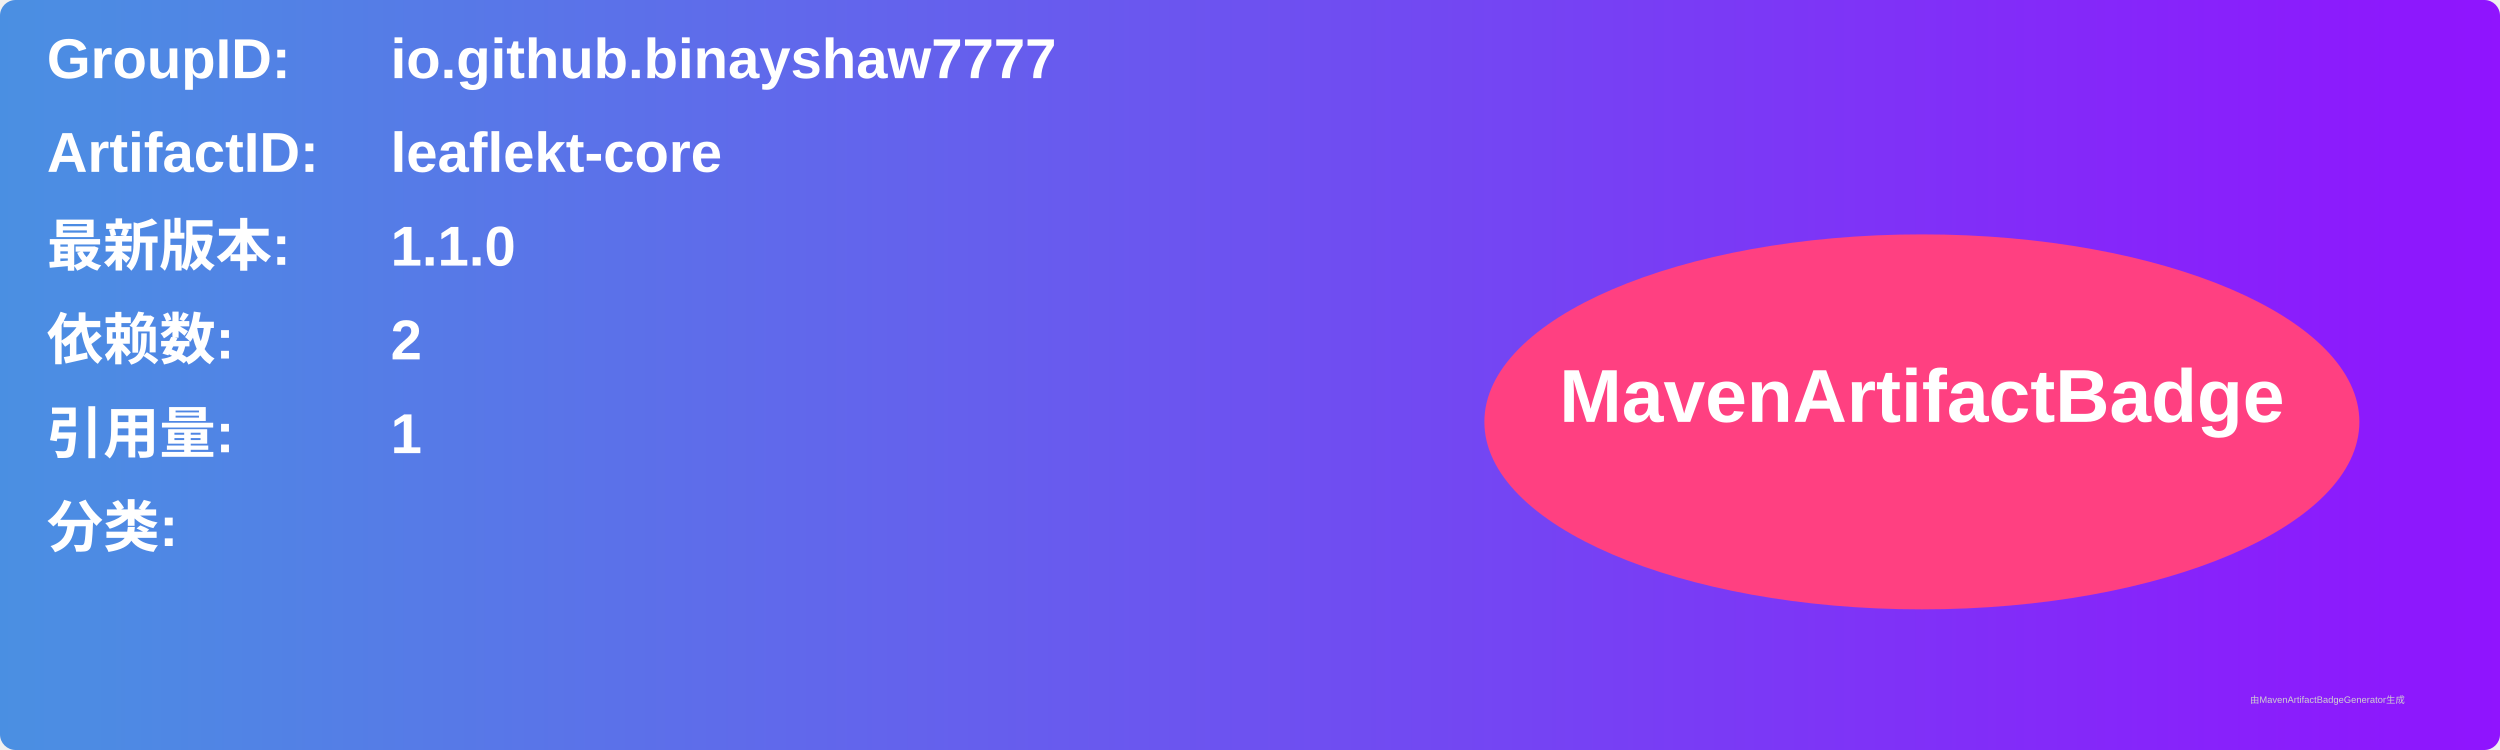
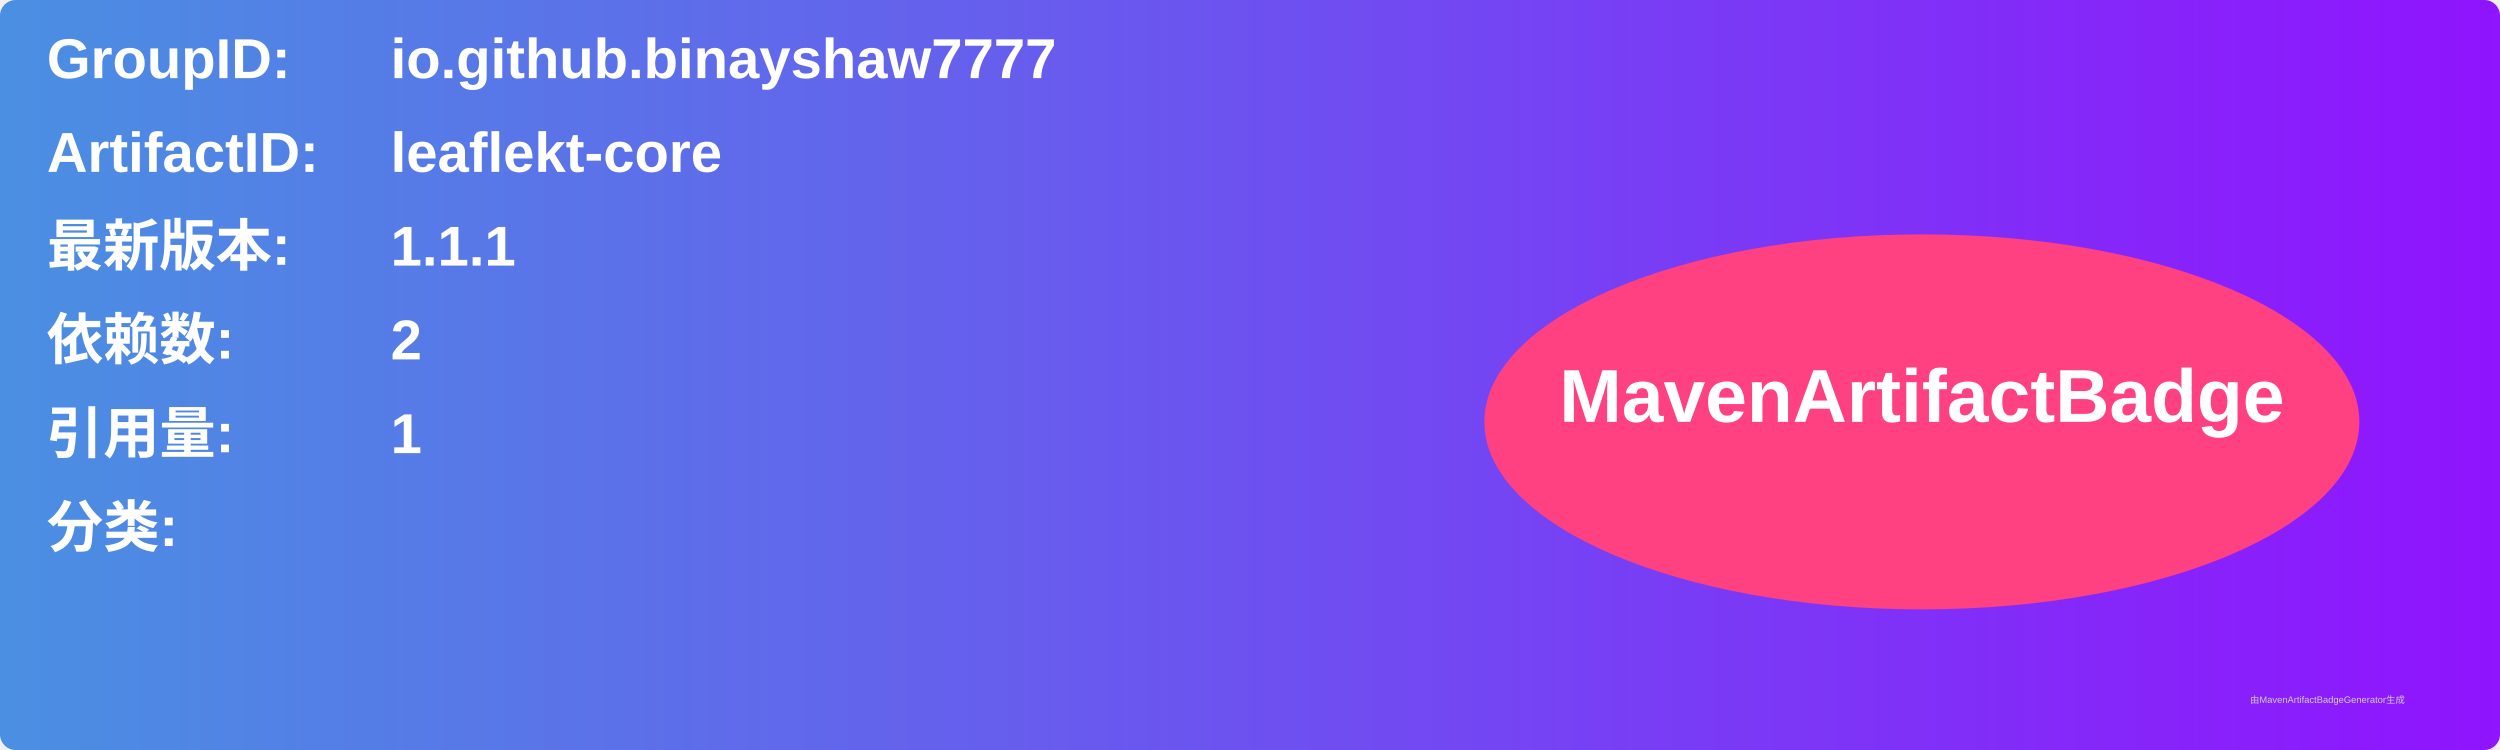
<svg xmlns="http://www.w3.org/2000/svg" width="800" height="240" viewBox="0 0 800 240">
  <linearGradient id="grad" x1="0%" y1="0%" x2="100%" y2="0%">
    <stop offset="0%" stop-color="#4a90e2" />
    <stop offset="100%" stop-color="#9013fe" />
  </linearGradient>
  <rect width="100%" height="100%" rx="5" ry="5" fill="url(#grad)" />
  <g transform="translate(15, 15)">
    <text x="0" y="10" font-family="Arial" font-size="18" fill="white" font-weight="bold" width="260">GroupID:</text>
    <text x="110" y="10" font-family="Arial" font-size="18" fill="white" font-weight="bold" width="460">io.github.binayshaw7777</text>
    <text x="0" y="40" font-family="Arial" font-size="18" fill="white" font-weight="bold" width="260">ArtifactID:</text>
    <text x="110" y="40" font-family="Arial" font-size="18" fill="white" font-weight="bold" width="460">leaflekt-core</text>
    <text x="0" y="70" font-family="Arial" font-size="18" fill="white" font-weight="bold">最新版本:</text>
    <text x="110" y="70" font-family="Arial" font-size="18" fill="white" font-weight="bold">
-       <tspan font-weight="bold">1.1.0</tspan>
+       <tspan font-weight="bold">1.1.1</tspan>
    </text>
    <text x="0" y="100" font-family="Arial" font-size="18" fill="white" font-weight="bold">依赖数: </text>
    <text x="110" y="100" font-family="Arial" font-size="18" fill="white">
      <tspan font-weight="bold">2</tspan>
    </text>
    <text x="0" y="130" font-family="Arial" font-size="18" fill="white" font-weight="bold">引用量: </text>
    <text x="110" y="130" font-family="Arial" font-size="18" fill="white">
      <tspan font-weight="bold">1</tspan>
    </text>
    <text x="0" y="160" font-family="Arial" font-size="18" fill="white" font-weight="bold">分类:</text>
    <text x="10" y="190" font-family="Arial" font-size="10" fill="white">
      <tspan font-weight="bold" />
    </text>
    <ellipse cx="600" cy="120" rx="140" ry="60" fill="#ff4081" />
    <text x="600" y="120" text-anchor="middle" font-family="Arial" font-size="24" fill="white" font-weight="bold">MavenArtifactBadge</text>
  </g>
  <text x="720" y="225" font-family="Arial" font-size="3" fill="#d0d0d0">由MavenArtifactBadgeGenerator生成</text>
</svg>
